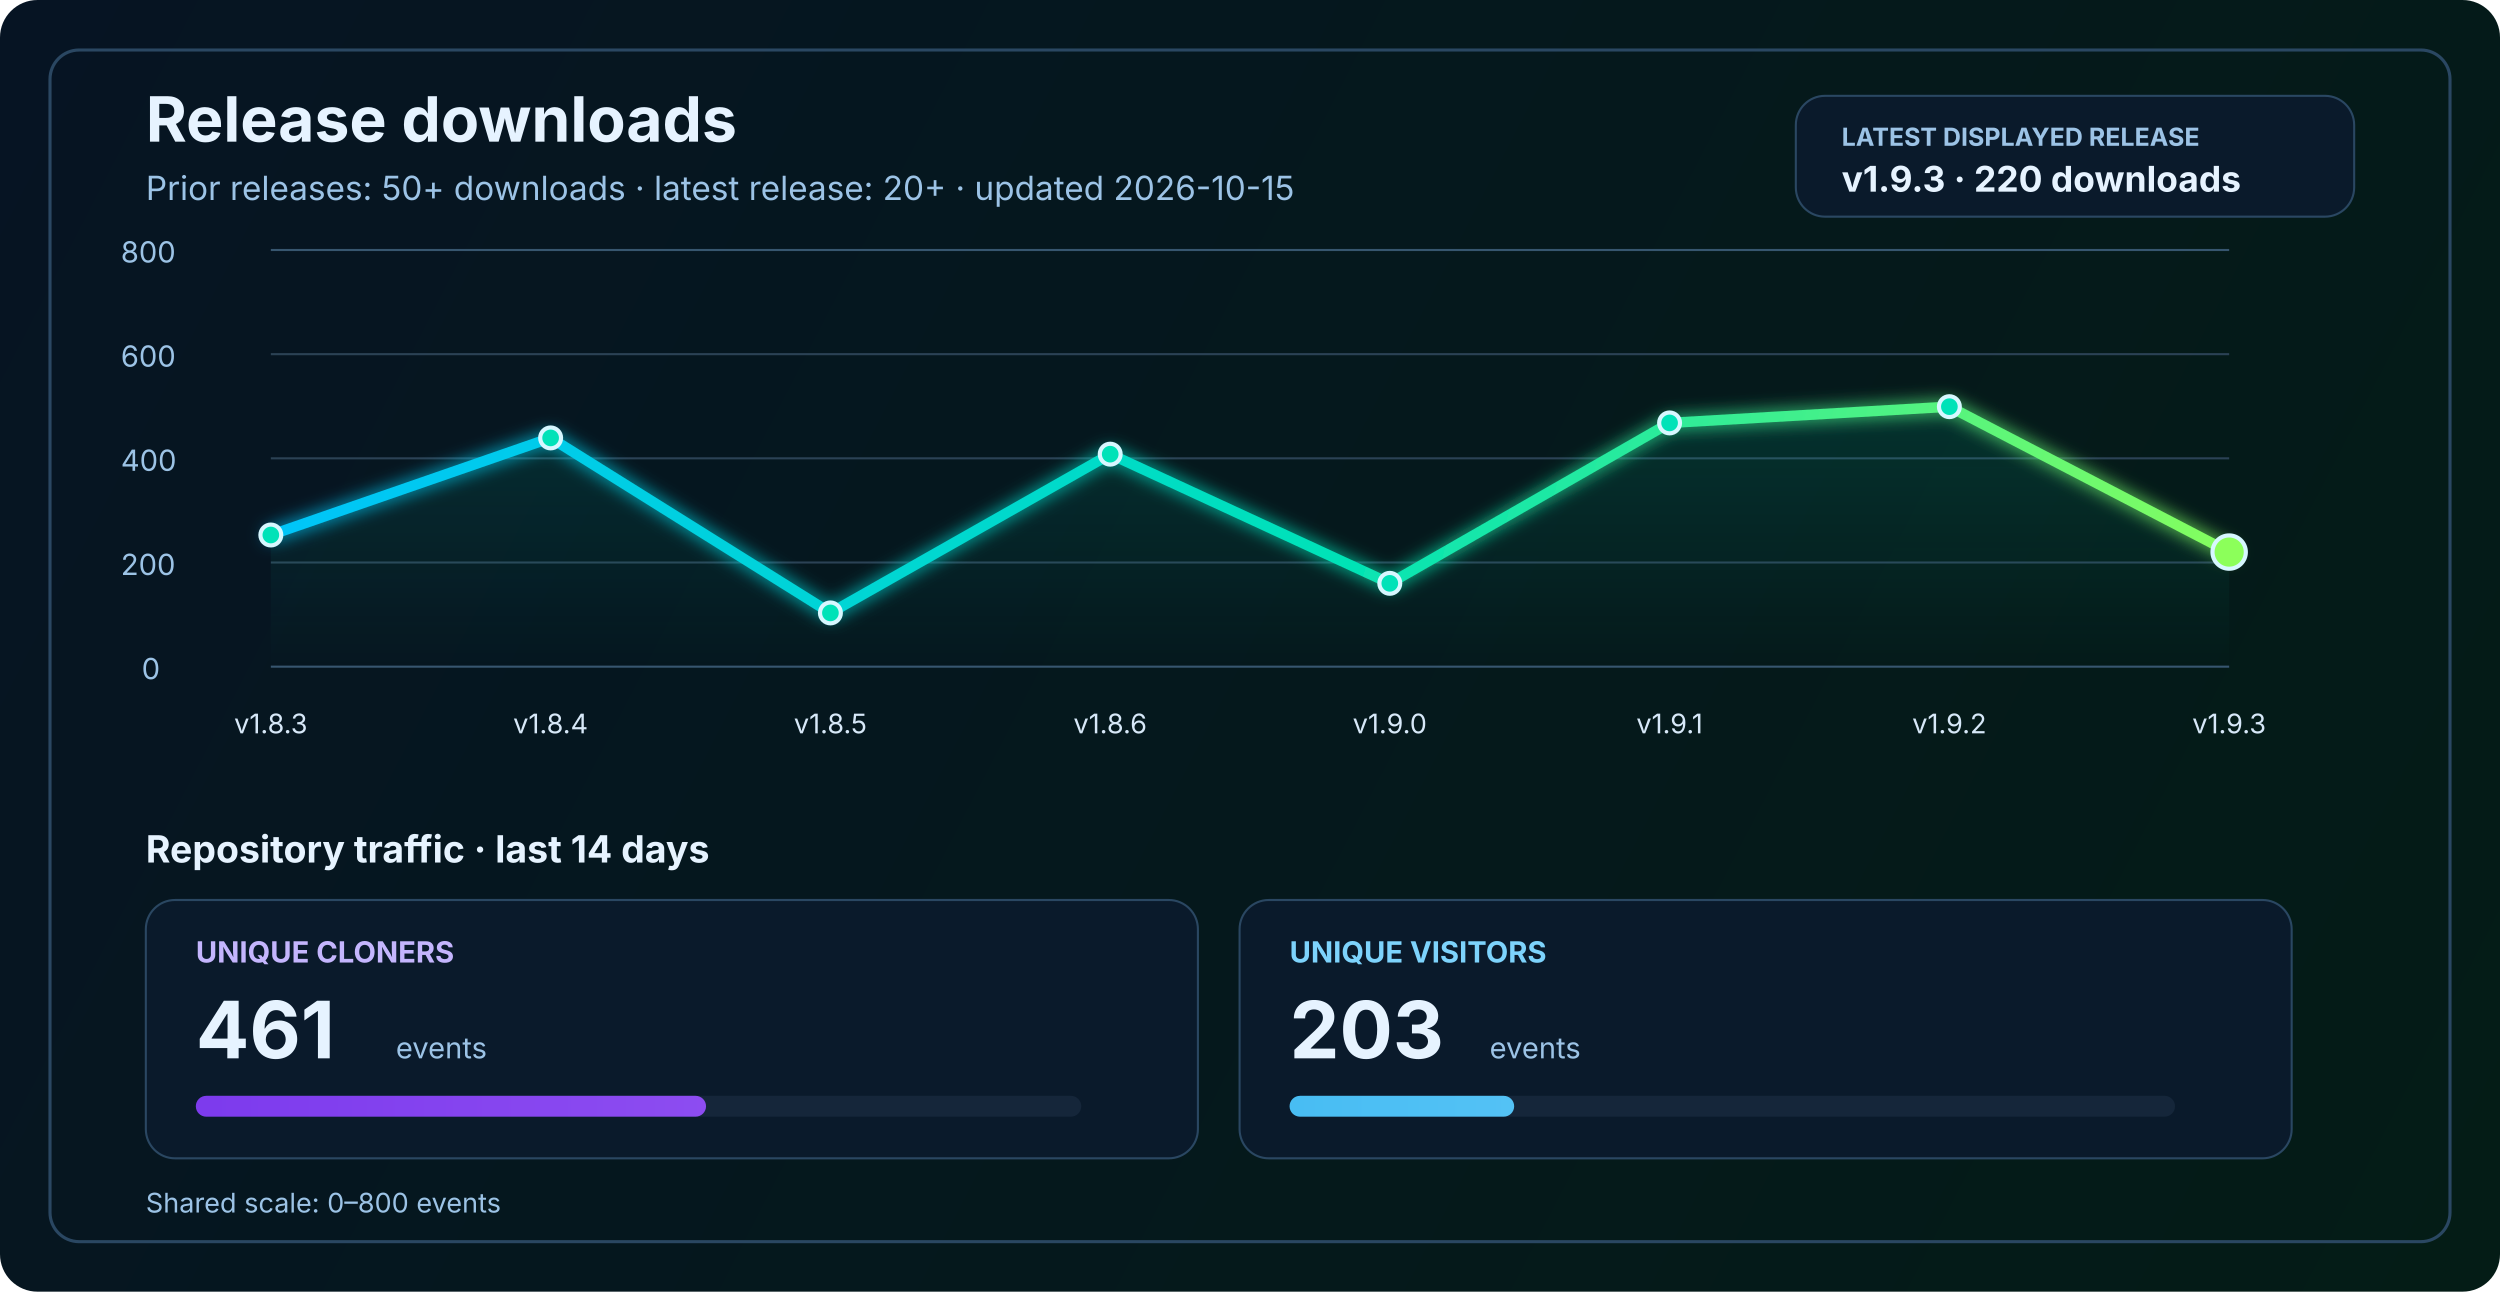
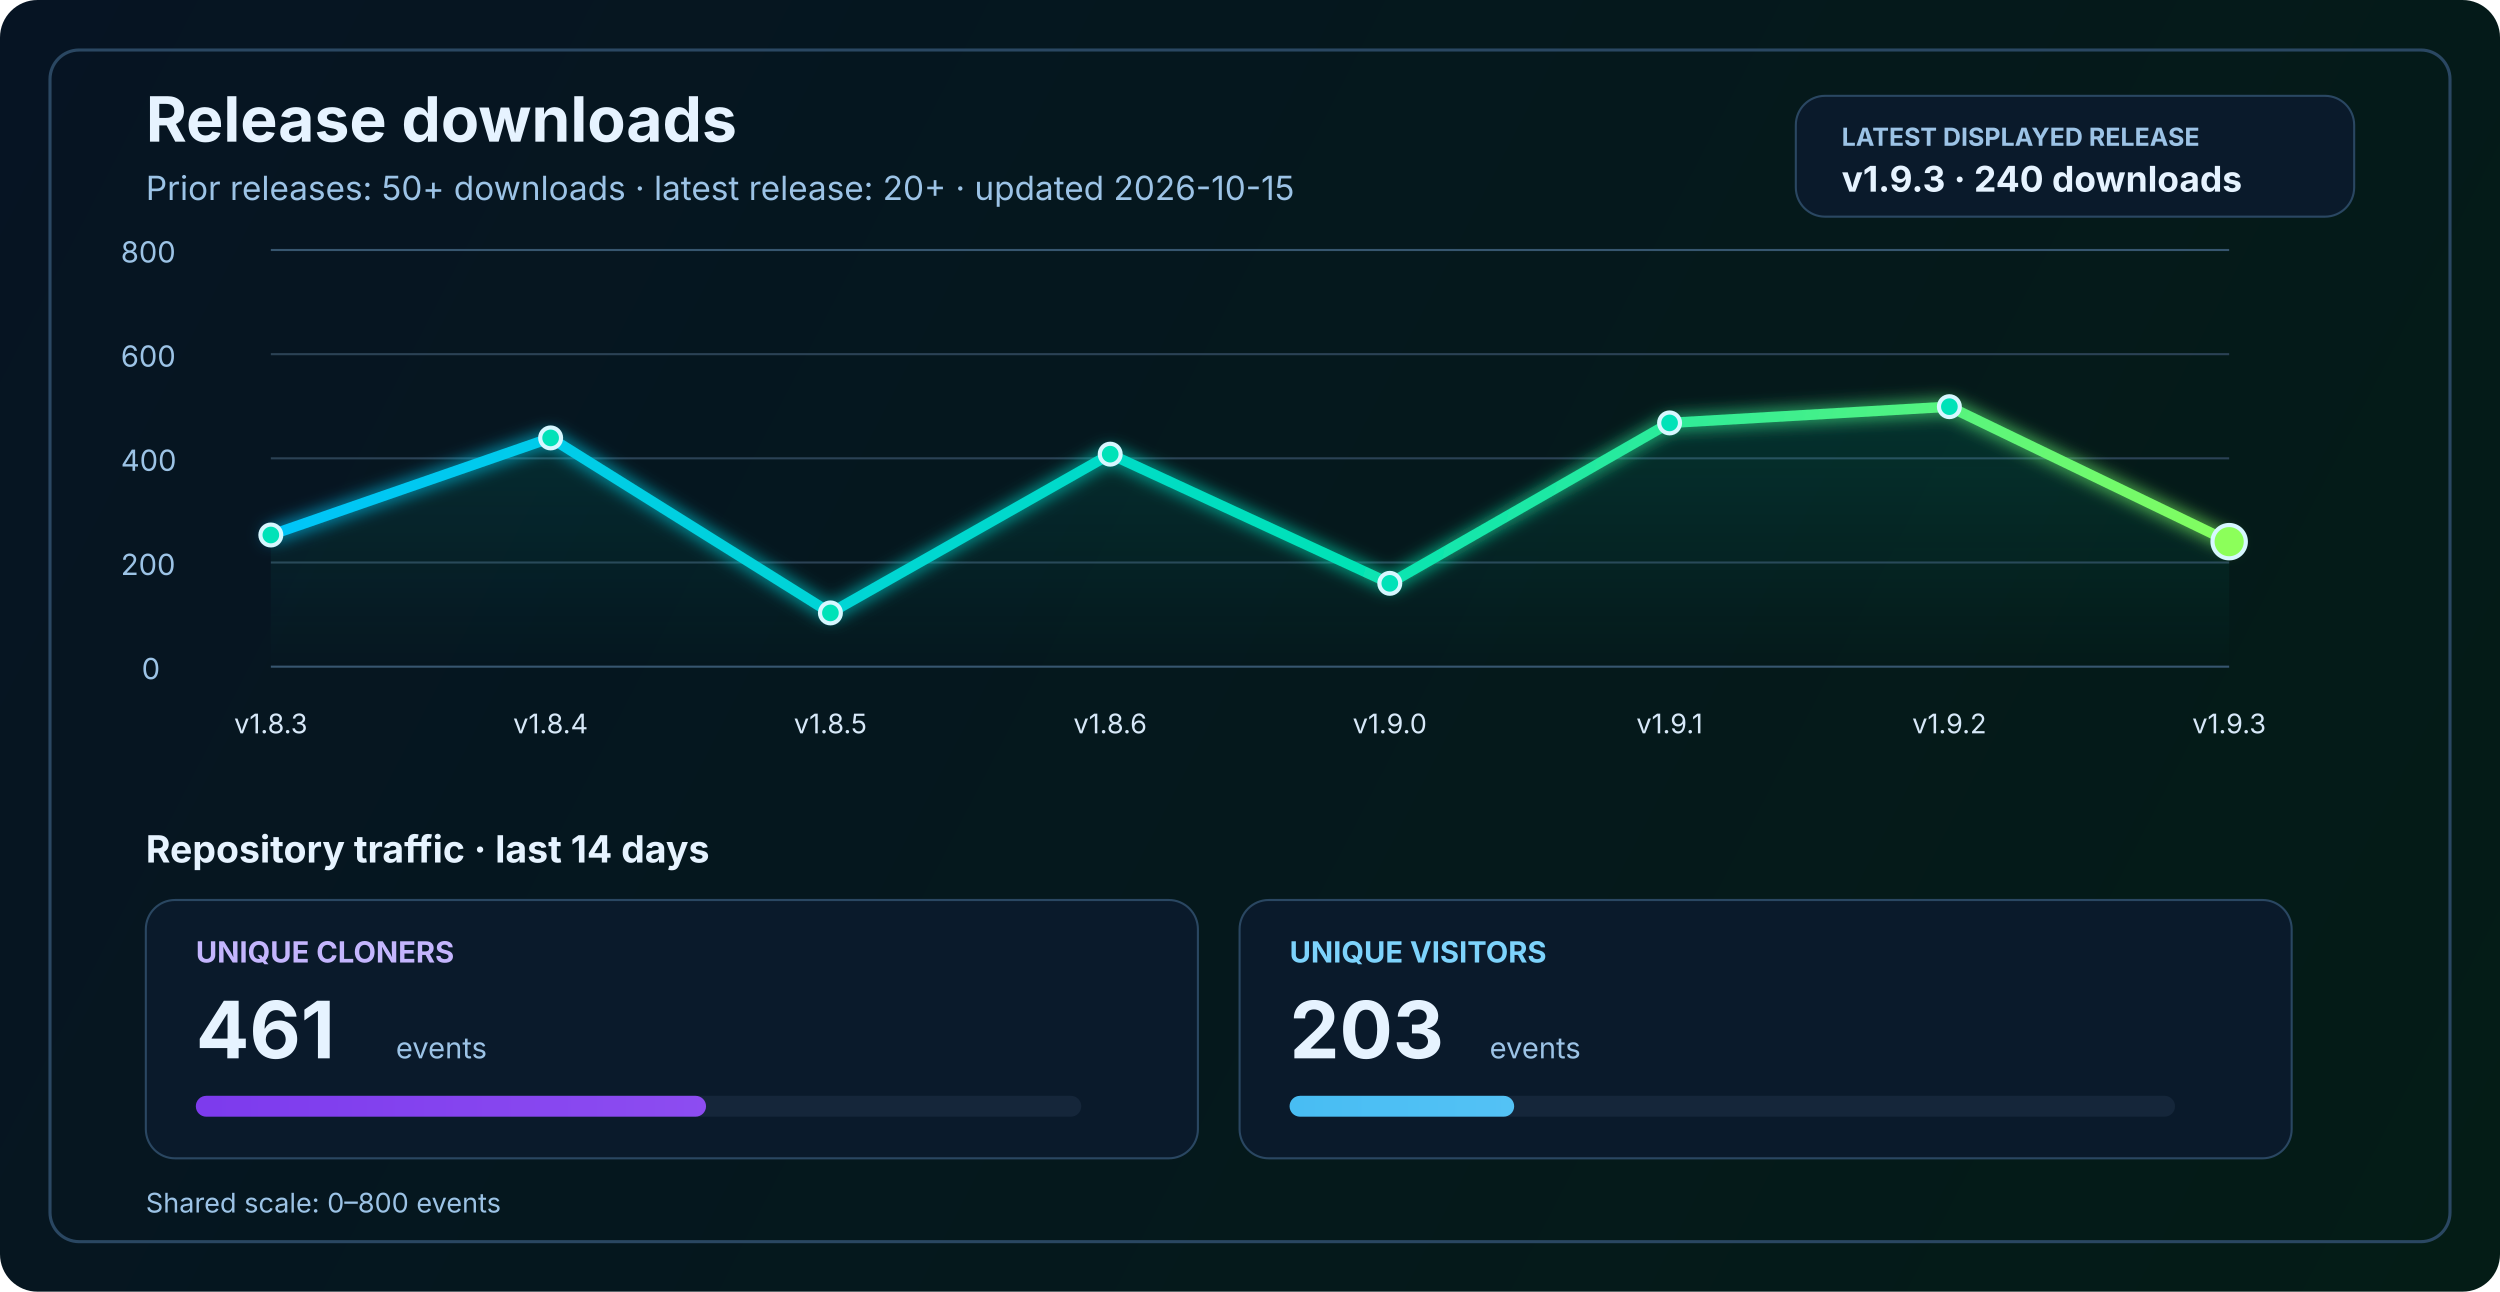
<svg xmlns="http://www.w3.org/2000/svg" width="1200" height="620" viewBox="0 0 1200 620" fill="none" role="img" aria-labelledby="title desc">
  <defs>
    <linearGradient id="bg" x1="0" y1="0" x2="1200" y2="620" gradientUnits="userSpaceOnUse">
      <stop stop-color="#061423" />
      <stop offset="1" stop-color="#041C16" />
    </linearGradient>
    <linearGradient id="line" x1="130" y1="86" x2="1070" y2="340" gradientUnits="userSpaceOnUse">
      <stop stop-color="#00C2FF" />
      <stop offset="0.55" stop-color="#00E2B8" />
      <stop offset="1" stop-color="#8CFF5A" />
    </linearGradient>
    <linearGradient id="area" x1="0" y1="120" x2="0" y2="320" gradientUnits="userSpaceOnUse">
      <stop stop-color="#00E2B8" stop-opacity="0.20" />
      <stop offset="1" stop-color="#00E2B8" stop-opacity="0" />
    </linearGradient>
    <linearGradient id="cloneFill" x1="86" y1="450" x2="1110" y2="450" gradientUnits="userSpaceOnUse">
      <stop stop-color="#7C3AED" />
      <stop offset="1" stop-color="#C084FC" />
    </linearGradient>
    <linearGradient id="viewFill" x1="86" y1="482" x2="1110" y2="482" gradientUnits="userSpaceOnUse">
      <stop stop-color="#0EA5E9" />
      <stop offset="1" stop-color="#7DD3FC" />
    </linearGradient>
    <filter id="glow" x="-50%" y="-50%" width="200%" height="200%">
      <feGaussianBlur stdDeviation="4" result="blur" />
      <feMerge>
        <feMergeNode in="blur" />
        <feMergeNode in="SourceGraphic" />
      </feMerge>
    </filter>
  </defs>
  <rect width="1200" height="620" rx="18" fill="url(#bg)" />
  <rect x="24" y="24" width="1152" height="572" rx="14" stroke="#2A4762" stroke-width="1.5" />
  <text x="70" y="68" fill="#E6F3FF" font-size="30" font-family="SF Pro Display, -apple-system, BlinkMacSystemFont, Segoe UI, sans-serif" font-weight="700">Release downloads</text>
  <text x="70" y="96" fill="#9CC3E6" font-size="16" font-family="SF Pro Text, -apple-system, BlinkMacSystemFont, Segoe UI, sans-serif">Prior releases: 50+ downloads · latest release: 20+ · updated 2026-10-15</text>
  <rect x="862" y="46" width="268" height="58" rx="14" fill="#0A1A2B" stroke="#2A4762" stroke-width="1" />
  <text x="884" y="70" fill="#9CC3E6" font-size="12" font-family="SF Pro Text, -apple-system, BlinkMacSystemFont, Segoe UI, sans-serif" font-weight="700">LATEST DISPLAYED RELEASE</text>
-   <text x="884" y="92" fill="#E6F3FF" font-size="17" font-family="SF Pro Text, -apple-system, BlinkMacSystemFont, Segoe UI, sans-serif" font-weight="700">v1.9.3 · 220 downloads</text>
+   <text x="884" y="92" fill="#E6F3FF" font-size="17" font-family="SF Pro Text, -apple-system, BlinkMacSystemFont, Segoe UI, sans-serif" font-weight="700">v1.9.3 · 240 downloads</text>
  <line x1="130" y1="320.0" x2="1070" y2="320.0" stroke="#37566F" stroke-width="1" />
  <line x1="130" y1="270.0" x2="1070" y2="270.0" stroke="#2B4255" stroke-width="1" />
  <line x1="130" y1="220.0" x2="1070" y2="220.0" stroke="#2B4255" stroke-width="1" />
  <line x1="130" y1="170.0" x2="1070" y2="170.0" stroke="#2B4255" stroke-width="1" />
  <line x1="130" y1="120.0" x2="1070" y2="120.0" stroke="#37566F" stroke-width="1" />
  <text x="68" y="326.0" fill="#9CC3E6" font-size="14" font-family="SF Pro Text, -apple-system, BlinkMacSystemFont, Segoe UI, sans-serif">0</text>
  <text x="58" y="276.0" fill="#9CC3E6" font-size="14" font-family="SF Pro Text, -apple-system, BlinkMacSystemFont, Segoe UI, sans-serif">200</text>
  <text x="58" y="226.0" fill="#9CC3E6" font-size="14" font-family="SF Pro Text, -apple-system, BlinkMacSystemFont, Segoe UI, sans-serif">400</text>
  <text x="58" y="176.0" fill="#9CC3E6" font-size="14" font-family="SF Pro Text, -apple-system, BlinkMacSystemFont, Segoe UI, sans-serif">600</text>
  <text x="58" y="126.0" fill="#9CC3E6" font-size="14" font-family="SF Pro Text, -apple-system, BlinkMacSystemFont, Segoe UI, sans-serif">800</text>
-   <path d="M 130.0 256.8 L 264.3 210.2 L 398.6 294.2 L 532.9 218.0 L 667.1 280.0 L 801.4 203.0 L 935.7 195.2 L 1070.0 265.0 L 1070 320 L 130 320 Z" fill="url(#area)" />
-   <polyline points="130.0,256.8 264.3,210.2 398.6,294.2 532.9,218.0 667.1,280.0 801.4,203.0 935.7,195.2 1070.0,265.0" fill="none" stroke="url(#line)" stroke-width="5" stroke-linecap="round" stroke-linejoin="round" filter="url(#glow)" />
+   <path d="M 130.0 256.8 L 264.3 210.2 L 398.6 294.2 L 532.9 218.0 L 667.1 280.0 L 801.4 203.0 L 935.7 195.2 L 1070.0 260.0 L 1070 320 L 130 320 Z" fill="url(#area)" />
+   <polyline points="130.0,256.8 264.3,210.2 398.6,294.2 532.9,218.0 667.1,280.0 801.4,203.0 935.7,195.2 1070.0,260.0" fill="none" stroke="url(#line)" stroke-width="5" stroke-linecap="round" stroke-linejoin="round" filter="url(#glow)" />
  <circle cx="130.0" cy="256.8" r="5" fill="#00E2B8" stroke="#D7F7FF" stroke-width="2" />
  <circle cx="264.3" cy="210.2" r="5" fill="#00E2B8" stroke="#D7F7FF" stroke-width="2" />
  <circle cx="398.6" cy="294.2" r="5" fill="#00E2B8" stroke="#D7F7FF" stroke-width="2" />
  <circle cx="532.9" cy="218.0" r="5" fill="#00E2B8" stroke="#D7F7FF" stroke-width="2" />
  <circle cx="667.1" cy="280.0" r="5" fill="#00E2B8" stroke="#D7F7FF" stroke-width="2" />
  <circle cx="801.4" cy="203.0" r="5" fill="#00E2B8" stroke="#D7F7FF" stroke-width="2" />
  <circle cx="935.7" cy="195.2" r="5" fill="#00E2B8" stroke="#D7F7FF" stroke-width="2" />
-   <circle cx="1070.0" cy="265.0" r="8" fill="#8CFF5A" stroke="#D7F7FF" stroke-width="2" />
+   <circle cx="1070.0" cy="260.0" r="8" fill="#8CFF5A" stroke="#D7F7FF" stroke-width="2" />
  <text x="130.0" y="352" text-anchor="middle" fill="#D7E8F8" font-size="13" font-family="SF Pro Text, -apple-system, BlinkMacSystemFont, Segoe UI, sans-serif">v1.8.3</text>
  <text x="264.3" y="352" text-anchor="middle" fill="#D7E8F8" font-size="13" font-family="SF Pro Text, -apple-system, BlinkMacSystemFont, Segoe UI, sans-serif">v1.8.4</text>
  <text x="398.6" y="352" text-anchor="middle" fill="#D7E8F8" font-size="13" font-family="SF Pro Text, -apple-system, BlinkMacSystemFont, Segoe UI, sans-serif">v1.8.5</text>
  <text x="532.9" y="352" text-anchor="middle" fill="#D7E8F8" font-size="13" font-family="SF Pro Text, -apple-system, BlinkMacSystemFont, Segoe UI, sans-serif">v1.8.6</text>
  <text x="667.1" y="352" text-anchor="middle" fill="#D7E8F8" font-size="13" font-family="SF Pro Text, -apple-system, BlinkMacSystemFont, Segoe UI, sans-serif">v1.9.0</text>
  <text x="801.4" y="352" text-anchor="middle" fill="#D7E8F8" font-size="13" font-family="SF Pro Text, -apple-system, BlinkMacSystemFont, Segoe UI, sans-serif">v1.9.1</text>
  <text x="935.7" y="352" text-anchor="middle" fill="#D7E8F8" font-size="13" font-family="SF Pro Text, -apple-system, BlinkMacSystemFont, Segoe UI, sans-serif">v1.9.2</text>
  <text x="1070.0" y="352" text-anchor="middle" fill="#D7E8F8" font-size="13" font-family="SF Pro Text, -apple-system, BlinkMacSystemFont, Segoe UI, sans-serif">v1.9.3</text>
  <text x="70" y="414" fill="#E6F3FF" font-size="18" font-family="SF Pro Text, -apple-system, BlinkMacSystemFont, Segoe UI, sans-serif" font-weight="700">Repository traffic · last 14 days</text>
  <rect x="70" y="432" width="505" height="124" rx="14" fill="#0A1A2B" stroke="#2A4762" stroke-width="1" />
  <text x="94" y="462" fill="#C4B5FD" font-size="14" font-family="SF Pro Text, -apple-system, BlinkMacSystemFont, Segoe UI, sans-serif" font-weight="700">UNIQUE CLONERS</text>
  <text x="94" y="508" fill="#E6F3FF" font-size="38" font-family="SF Pro Display, -apple-system, BlinkMacSystemFont, Segoe UI, sans-serif" font-weight="700">461</text>
  <text x="190" y="508" fill="#9CC3E6" font-size="14" font-family="SF Pro Text, -apple-system, BlinkMacSystemFont, Segoe UI, sans-serif">events</text>
  <rect x="94" y="526" width="425" height="10" rx="5" fill="#15263A" />
  <rect x="94" y="526" width="244.9" height="10" rx="5" fill="url(#cloneFill)" />
  <rect x="595" y="432" width="505" height="124" rx="14" fill="#0A1A2B" stroke="#2A4762" stroke-width="1" />
  <text x="619" y="462" fill="#7DD3FC" font-size="14" font-family="SF Pro Text, -apple-system, BlinkMacSystemFont, Segoe UI, sans-serif" font-weight="700">UNIQUE VISITORS</text>
  <text x="619" y="508" fill="#E6F3FF" font-size="38" font-family="SF Pro Display, -apple-system, BlinkMacSystemFont, Segoe UI, sans-serif" font-weight="700">203</text>
  <text x="715" y="508" fill="#9CC3E6" font-size="14" font-family="SF Pro Text, -apple-system, BlinkMacSystemFont, Segoe UI, sans-serif">events</text>
  <rect x="619" y="526" width="425" height="10" rx="5" fill="#15263A" />
  <rect x="619" y="526" width="107.8" height="10" rx="5" fill="url(#viewFill)" />
  <text x="70" y="582" fill="#9CC3E6" font-size="13" font-family="SF Pro Text, -apple-system, BlinkMacSystemFont, Segoe UI, sans-serif">Shared scale: 0–800 events</text>
</svg>
